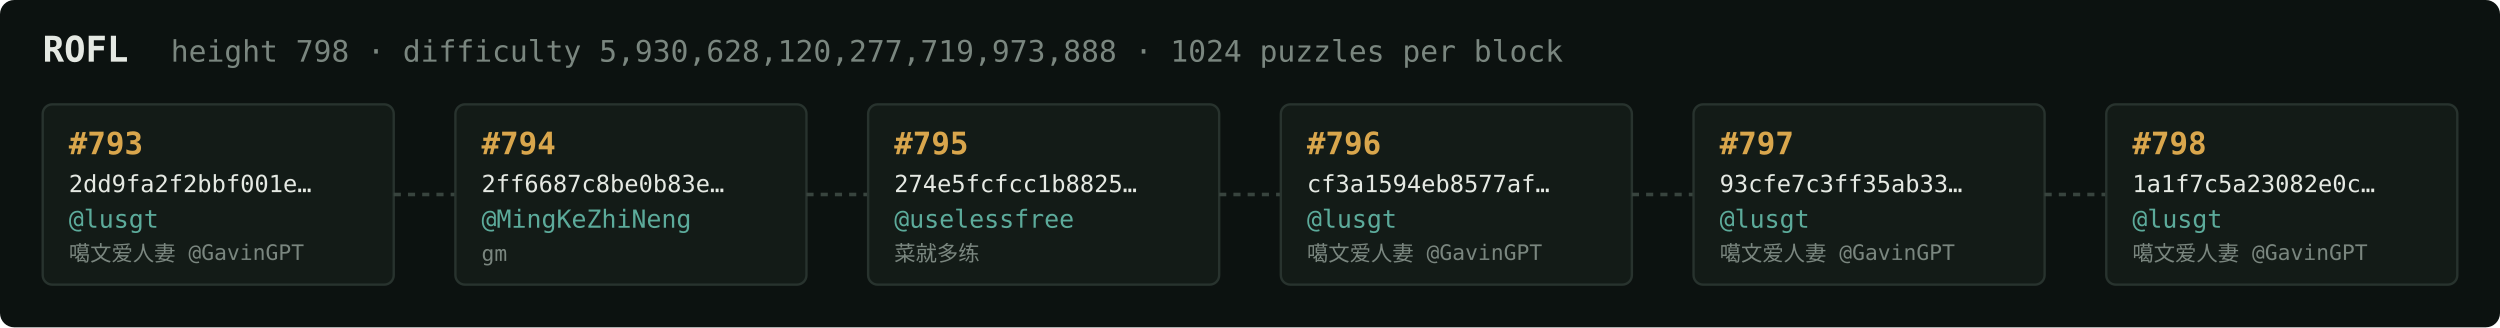
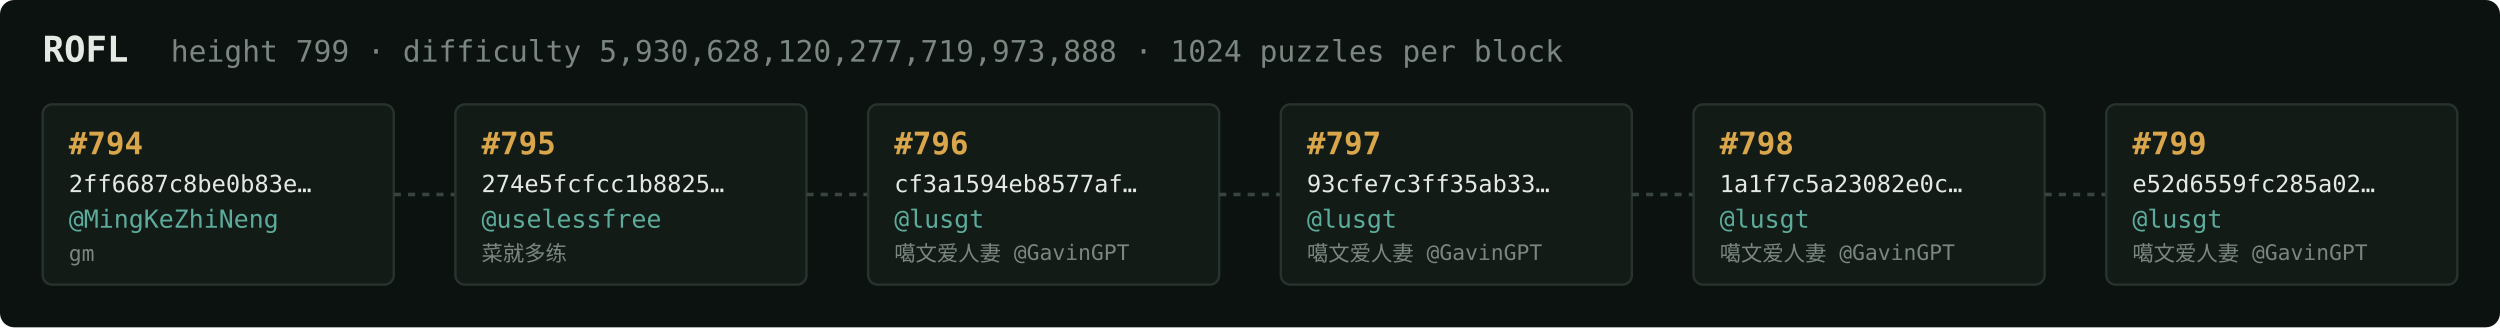
<svg xmlns="http://www.w3.org/2000/svg" width="1054" height="138" viewBox="0 0 1054 138" font-family="ui-monospace,SFMono-Regular,Menlo,monospace">
  <rect fill="#0c1210" width="1054" height="138" rx="6" />
  <text x="18" y="26" fill="#e5e9e3" font-size="15" font-weight="700">ROFL</text>
-   <text x="72" y="26" fill="#7a867f" font-size="12.5">height 798 · difficulty 5,930,628,120,277,719,973,888 · 1024 puzzles per block</text>
+   <text x="72" y="26" fill="#7a867f" font-size="12.5">height 799 · difficulty 5,930,628,120,277,719,973,888 · 1024 puzzles per block</text>
  <rect x="18" y="44" width="148" height="76" rx="4" fill="#131b17" stroke="#28332e" stroke-width="1" />
-   <text x="29" y="65" fill="#d9a64c" font-size="13" font-weight="700">#793</text>
-   <text x="29" y="81" fill="#e5e9e3" font-size="10">2dd9fa2f2bbf001e…</text>
-   <text x="29" y="96" fill="#5cab9b" font-size="10.5">@lusgt</text>
-   <text x="29" y="110" fill="#7a867f" font-size="9">噶文爱人妻 @GavinGPT</text>
+   <text x="29" y="65" fill="#d9a64c" font-size="13" font-weight="700">#794</text>
+   <text x="29" y="81" fill="#e5e9e3" font-size="10">2ff6687c8be0b83e…</text>
+   <text x="29" y="96" fill="#5cab9b" font-size="10.5">@MingKeZhiNeng</text>
+   <text x="29" y="110" fill="#7a867f" font-size="9">gm</text>
  <line x1="166" y1="82.0" x2="192" y2="82.0" stroke="#38443e" stroke-width="1.5" stroke-dasharray="3 3" />
  <rect x="192" y="44" width="148" height="76" rx="4" fill="#131b17" stroke="#28332e" stroke-width="1" />
-   <text x="203" y="65" fill="#d9a64c" font-size="13" font-weight="700">#794</text>
-   <text x="203" y="81" fill="#e5e9e3" font-size="10">2ff6687c8be0b83e…</text>
-   <text x="203" y="96" fill="#5cab9b" font-size="10.5">@MingKeZhiNeng</text>
-   <text x="203" y="110" fill="#7a867f" font-size="9">gm</text>
+   <text x="203" y="65" fill="#d9a64c" font-size="13" font-weight="700">#795</text>
+   <text x="203" y="81" fill="#e5e9e3" font-size="10">274e5fcfcc1b8825…</text>
+   <text x="203" y="96" fill="#5cab9b" font-size="10.5">@uselessfree</text>
+   <text x="203" y="110" fill="#7a867f" font-size="9">菜就多练</text>
  <line x1="340" y1="82.0" x2="366" y2="82.0" stroke="#38443e" stroke-width="1.5" stroke-dasharray="3 3" />
  <rect x="366" y="44" width="148" height="76" rx="4" fill="#131b17" stroke="#28332e" stroke-width="1" />
-   <text x="377" y="65" fill="#d9a64c" font-size="13" font-weight="700">#795</text>
-   <text x="377" y="81" fill="#e5e9e3" font-size="10">274e5fcfcc1b8825…</text>
-   <text x="377" y="96" fill="#5cab9b" font-size="10.5">@uselessfree</text>
-   <text x="377" y="110" fill="#7a867f" font-size="9">菜就多练</text>
+   <text x="377" y="65" fill="#d9a64c" font-size="13" font-weight="700">#796</text>
+   <text x="377" y="81" fill="#e5e9e3" font-size="10">cf3a1594eb8577af…</text>
+   <text x="377" y="96" fill="#5cab9b" font-size="10.5">@lusgt</text>
+   <text x="377" y="110" fill="#7a867f" font-size="9">噶文爱人妻 @GavinGPT</text>
  <line x1="514" y1="82.0" x2="540" y2="82.0" stroke="#38443e" stroke-width="1.5" stroke-dasharray="3 3" />
  <rect x="540" y="44" width="148" height="76" rx="4" fill="#131b17" stroke="#28332e" stroke-width="1" />
-   <text x="551" y="65" fill="#d9a64c" font-size="13" font-weight="700">#796</text>
-   <text x="551" y="81" fill="#e5e9e3" font-size="10">cf3a1594eb8577af…</text>
+   <text x="551" y="65" fill="#d9a64c" font-size="13" font-weight="700">#797</text>
+   <text x="551" y="81" fill="#e5e9e3" font-size="10">93cfe7c3ff35ab33…</text>
  <text x="551" y="96" fill="#5cab9b" font-size="10.5">@lusgt</text>
  <text x="551" y="110" fill="#7a867f" font-size="9">噶文爱人妻 @GavinGPT</text>
  <line x1="688" y1="82.0" x2="714" y2="82.0" stroke="#38443e" stroke-width="1.5" stroke-dasharray="3 3" />
  <rect x="714" y="44" width="148" height="76" rx="4" fill="#131b17" stroke="#28332e" stroke-width="1" />
-   <text x="725" y="65" fill="#d9a64c" font-size="13" font-weight="700">#797</text>
-   <text x="725" y="81" fill="#e5e9e3" font-size="10">93cfe7c3ff35ab33…</text>
+   <text x="725" y="65" fill="#d9a64c" font-size="13" font-weight="700">#798</text>
+   <text x="725" y="81" fill="#e5e9e3" font-size="10">1a1f7c5a23082e0c…</text>
  <text x="725" y="96" fill="#5cab9b" font-size="10.5">@lusgt</text>
  <text x="725" y="110" fill="#7a867f" font-size="9">噶文爱人妻 @GavinGPT</text>
  <line x1="862" y1="82.0" x2="888" y2="82.0" stroke="#38443e" stroke-width="1.5" stroke-dasharray="3 3" />
  <rect x="888" y="44" width="148" height="76" rx="4" fill="#131b17" stroke="#28332e" stroke-width="1" />
-   <text x="899" y="65" fill="#d9a64c" font-size="13" font-weight="700">#798</text>
-   <text x="899" y="81" fill="#e5e9e3" font-size="10">1a1f7c5a23082e0c…</text>
+   <text x="899" y="65" fill="#d9a64c" font-size="13" font-weight="700">#799</text>
+   <text x="899" y="81" fill="#e5e9e3" font-size="10">e52d6559fc285a02…</text>
  <text x="899" y="96" fill="#5cab9b" font-size="10.5">@lusgt</text>
  <text x="899" y="110" fill="#7a867f" font-size="9">噶文爱人妻 @GavinGPT</text>
</svg>
